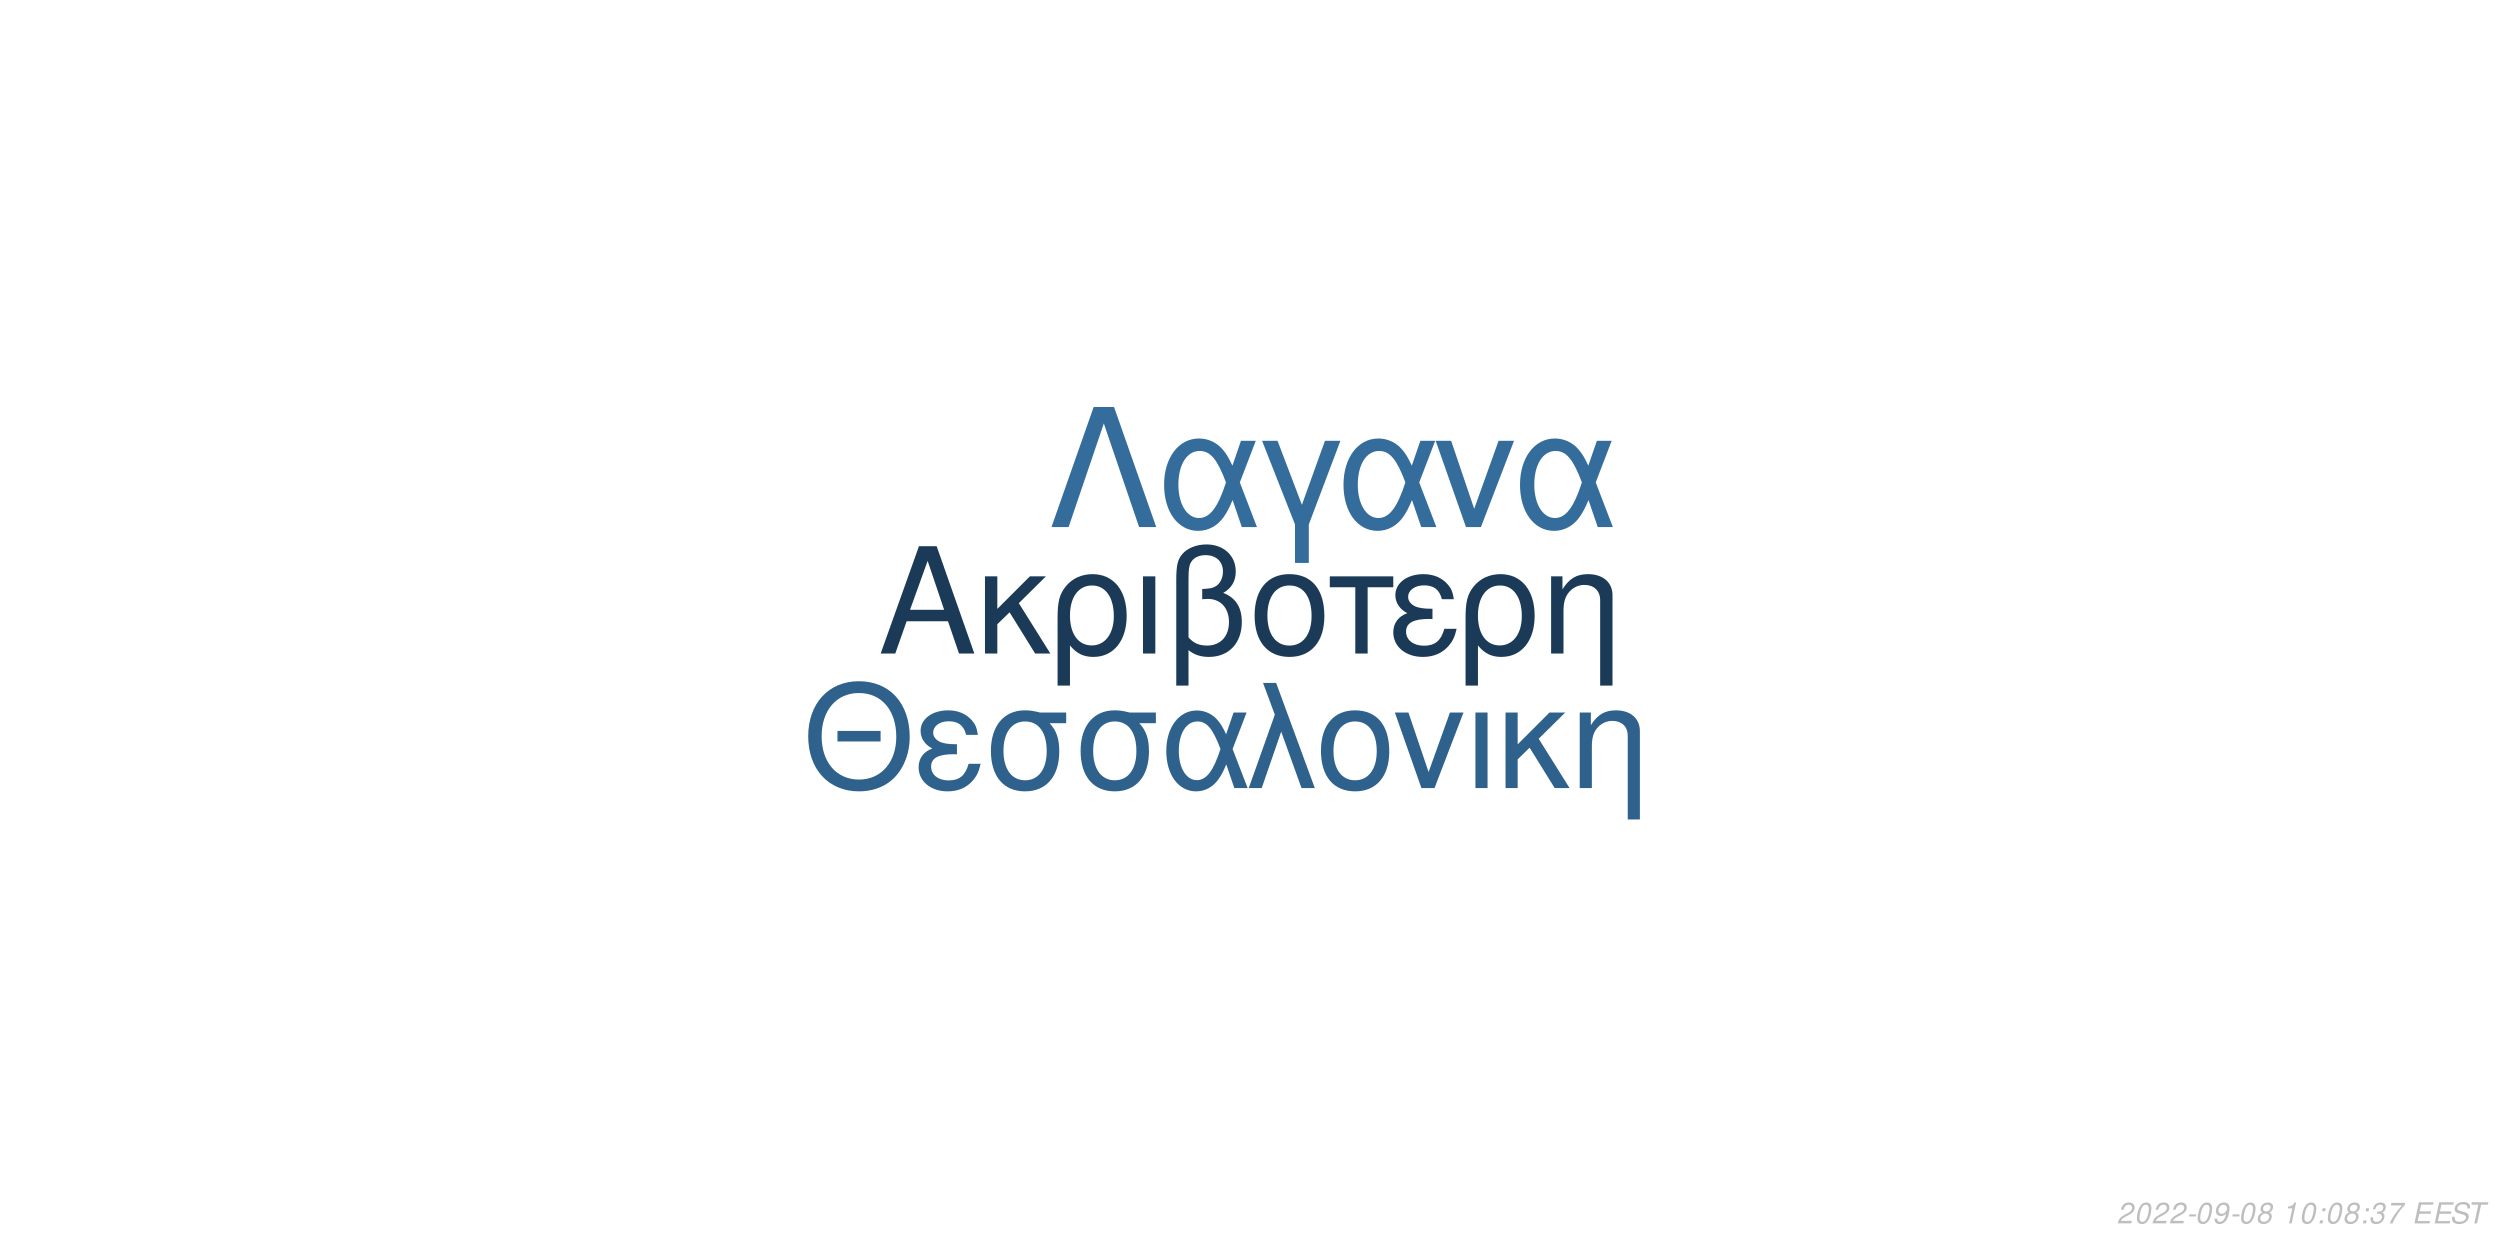
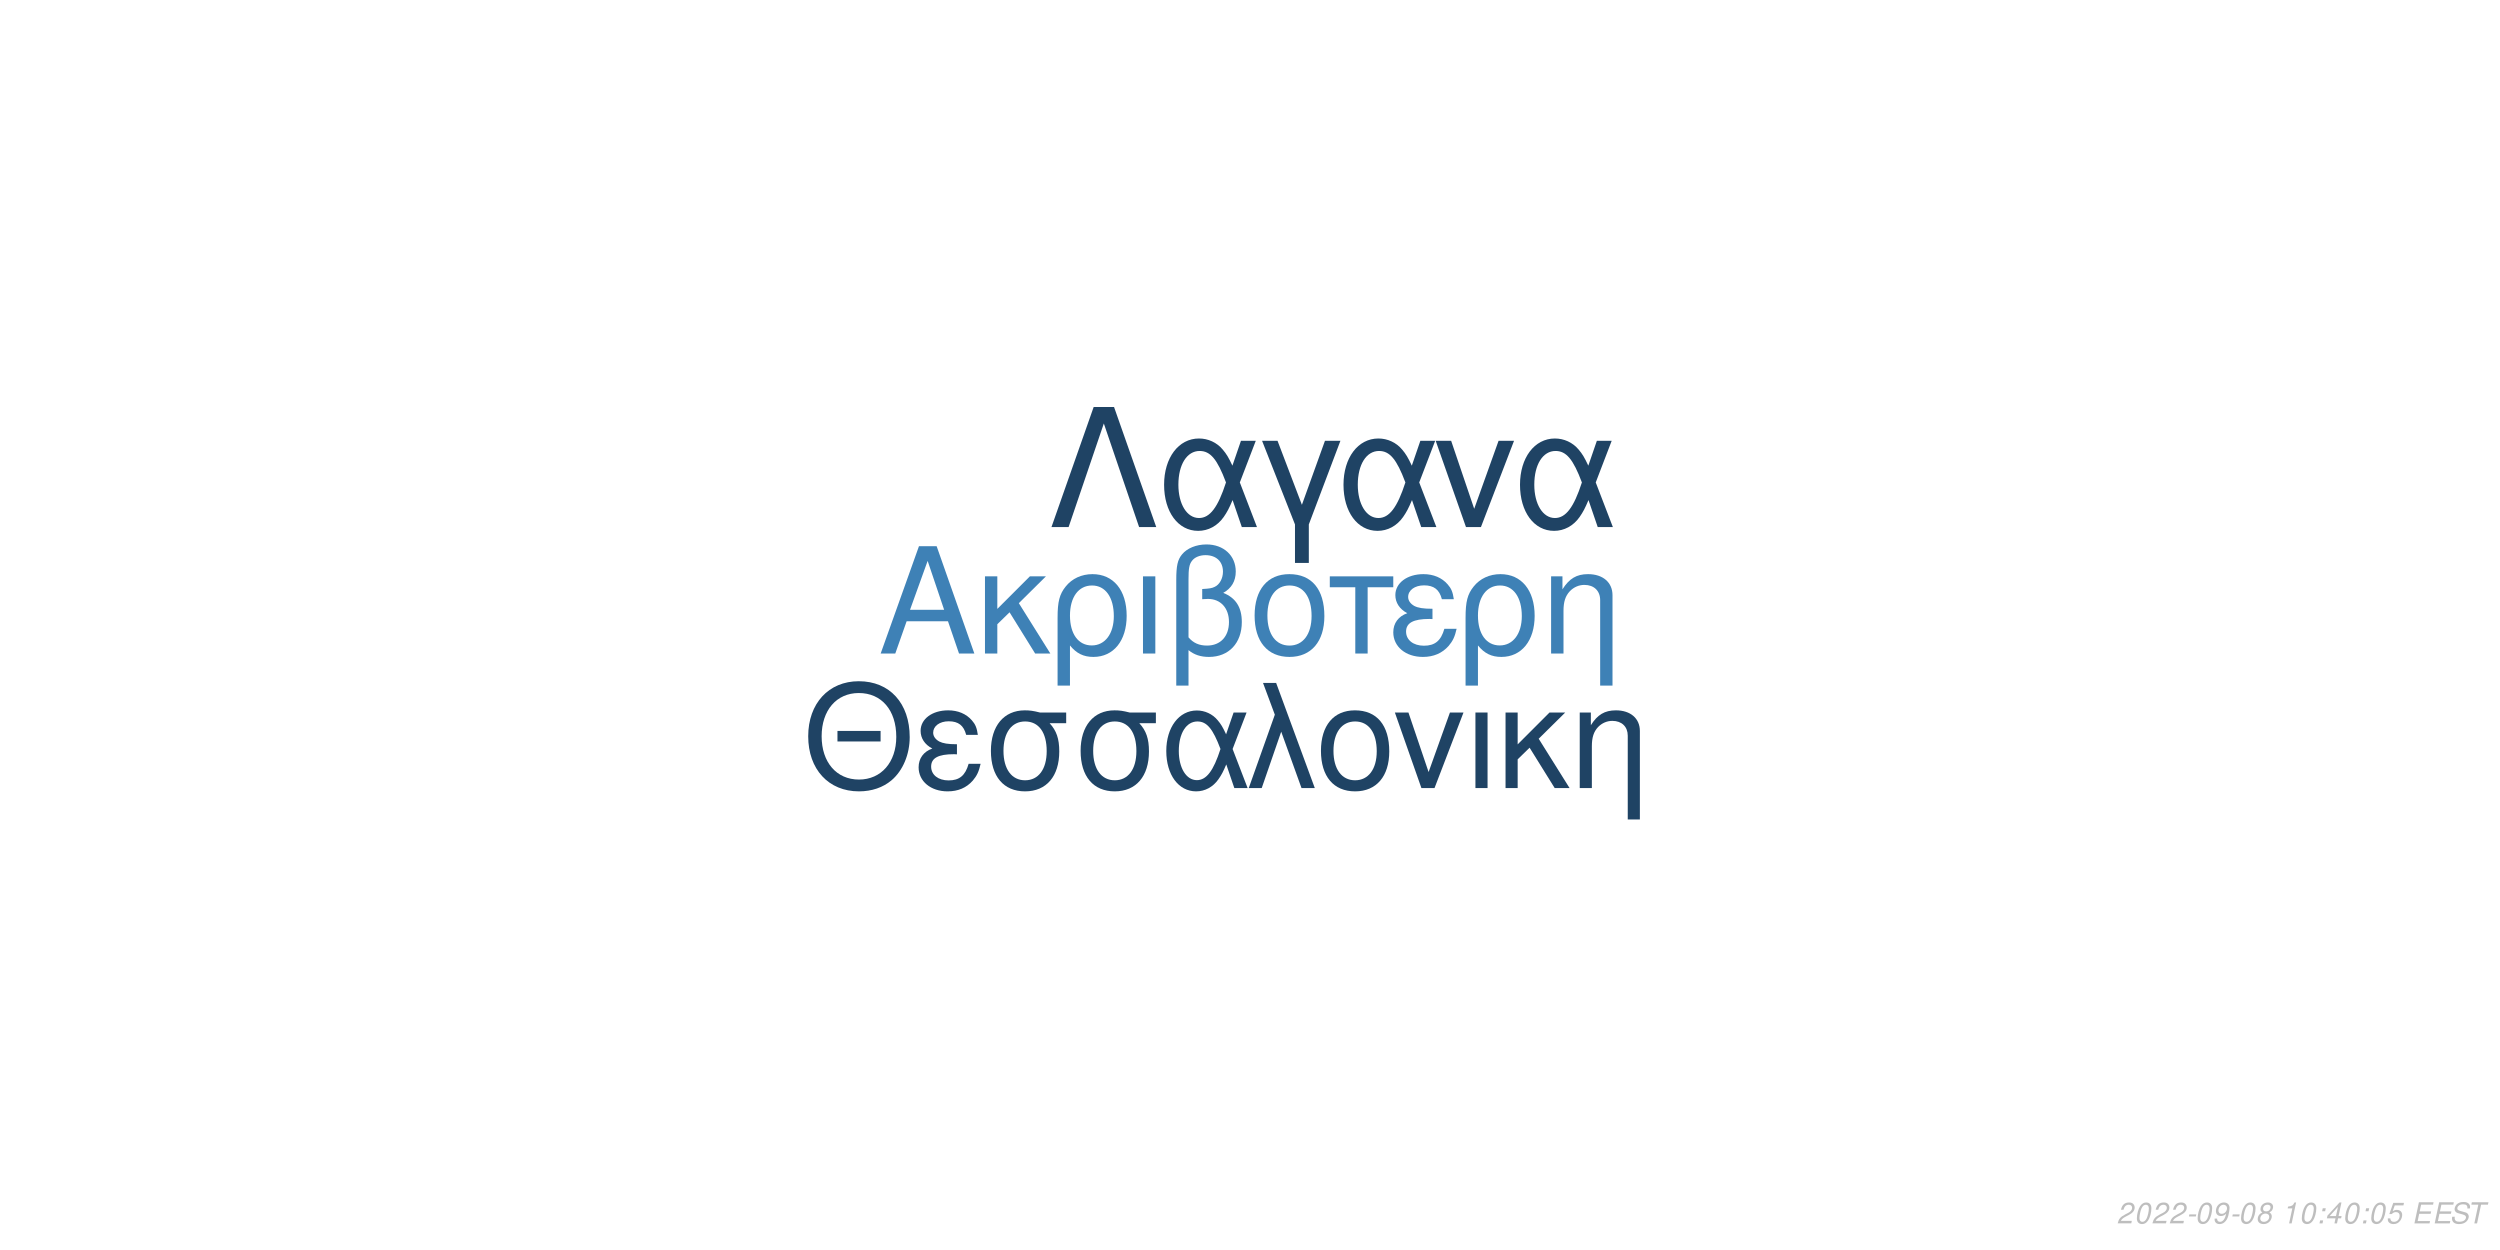
<svg xmlns="http://www.w3.org/2000/svg" xmlns:xlink="http://www.w3.org/1999/xlink" width="864pt" height="432pt" viewBox="0 0 864 432" version="1.1">
  <defs>
    <g>
      <symbol overflow="visible" id="glyph0-0">
        <path style="stroke:none;" d="" />
      </symbol>
      <symbol overflow="visible" id="glyph0-1">
        <path style="stroke:none;" d="M 24.125 -11.141 L 27.938 0 L 33.234 0 L 20.203 -37.094 L 14.094 -37.094 L 0.859 0 L 5.906 0 L 9.828 -11.141 Z M 22.797 -15.109 L 11 -15.109 L 17.094 -32.016 Z M 22.797 -15.109 " />
      </symbol>
      <symbol overflow="visible" id="glyph0-2">
        <path style="stroke:none;" d="M 7.172 -15.422 L 7.172 -26.672 L 2.906 -26.672 L 2.906 0 L 7.172 0 L 7.172 -10.125 L 11.406 -14.25 L 20.25 0 L 25.5 0 L 14.609 -17.406 L 23.969 -26.672 L 18.422 -26.672 Z M 7.172 -15.422 " />
      </symbol>
      <symbol overflow="visible" id="glyph0-3">
        <path style="stroke:none;" d="M 3 11.094 L 7.281 11.094 L 7.281 -2.797 C 9.516 -0.047 11.953 1.172 15.375 1.172 C 22.344 1.172 26.875 -4.422 26.875 -13.031 C 26.875 -21.891 22.297 -27.438 15.062 -27.438 C 11.297 -27.438 7.984 -25.906 5.797 -23.156 C 3.672 -20.516 3 -17.969 3 -12.359 Z M 14.906 -23.516 C 19.547 -23.516 22.438 -19.438 22.438 -12.922 C 22.438 -6.812 19.391 -2.797 14.812 -2.797 C 10.172 -2.797 7.281 -6.766 7.281 -13.125 C 7.281 -19.484 10.234 -23.516 14.906 -23.516 Z M 14.906 -23.516 " />
      </symbol>
      <symbol overflow="visible" id="glyph0-4">
        <path style="stroke:none;" d="M 3.516 0 L 7.781 0 L 7.781 -26.672 L 3.516 -26.672 Z M 3.516 0 " />
      </symbol>
      <symbol overflow="visible" id="glyph0-5">
        <path style="stroke:none;" d="M 4.016 11.094 L 8.25 11.094 L 8.25 -1.172 C 10.172 0.406 12.422 1.172 15.312 1.172 C 22.188 1.172 26.672 -3.609 26.672 -10.891 C 26.672 -15.984 24.578 -19.234 20.25 -20.969 C 23.109 -22.547 24.578 -25.031 24.578 -28.344 C 24.578 -33.844 20.406 -37.703 14.453 -37.703 C 10.938 -37.703 7.734 -36.391 6 -34.25 C 4.484 -32.422 4.016 -30.328 4.016 -25.391 Z M 8.25 -25.656 C 8.25 -29.359 8.5 -30.844 9.469 -32.062 C 10.375 -33.281 12.156 -34 14.094 -34 C 17.812 -34 20.156 -31.812 20.156 -28.297 C 20.156 -25.953 18.984 -23.812 17.297 -23.047 C 16.281 -22.547 15.469 -22.438 12.984 -22.297 L 12.984 -18.781 C 13.734 -18.828 14.344 -18.875 14.969 -18.875 C 19.344 -18.875 22.234 -15.719 22.234 -10.891 C 22.234 -5.906 19.281 -2.75 14.656 -2.75 C 11.953 -2.75 9.922 -3.609 8.25 -5.594 Z M 8.25 -25.656 " />
      </symbol>
      <symbol overflow="visible" id="glyph0-6">
        <path style="stroke:none;" d="M 14.094 -27.438 C 6.562 -27.438 2.094 -22.094 2.094 -13.125 C 2.094 -4.125 6.562 1.172 14.141 1.172 C 21.672 1.172 26.203 -4.172 26.203 -12.922 C 26.203 -22.188 21.828 -27.438 14.094 -27.438 Z M 14.141 -23.516 C 18.938 -23.516 21.781 -19.594 21.781 -12.984 C 21.781 -6.672 18.828 -2.75 14.141 -2.75 C 9.422 -2.75 6.516 -6.672 6.516 -13.125 C 6.516 -19.594 9.422 -23.516 14.141 -23.516 Z M 14.141 -23.516 " />
      </symbol>
      <symbol overflow="visible" id="glyph0-7">
        <path style="stroke:none;" d="M 7.891 0 L 12.156 0 L 12.156 -22.906 L 21.016 -22.906 L 21.016 -26.672 L -0.922 -26.672 L -0.922 -22.906 L 7.891 -22.906 Z M 7.891 0 " />
      </symbol>
      <symbol overflow="visible" id="glyph0-8">
        <path style="stroke:none;" d="M 14.562 -15.469 C 11.344 -15.469 9.562 -15.781 8.297 -16.438 C 6.922 -17.203 6.156 -18.328 6.156 -19.547 C 6.156 -21.891 8.453 -23.562 11.656 -23.562 C 15.062 -23.562 16.953 -22.094 17.812 -18.781 L 21.938 -18.781 C 21.578 -21.266 21.062 -22.5 19.797 -23.922 C 17.812 -26.203 14.906 -27.438 11.453 -27.438 C 5.797 -27.438 1.734 -24.375 1.734 -20.203 C 1.734 -17.609 3.156 -15.375 5.859 -13.938 C 2.797 -12.875 1.016 -10.484 1.016 -7.328 C 1.016 -2.391 5.297 1.172 11.25 1.172 C 14.969 1.172 17.906 -0.109 20.156 -2.641 C 21.578 -4.328 22.297 -5.797 22.906 -8.547 L 18.672 -8.547 C 17.5 -4.422 15.422 -2.703 11.609 -2.703 C 7.938 -2.703 5.438 -4.688 5.438 -7.578 C 5.438 -10.578 7.938 -11.953 13.484 -11.953 C 13.641 -11.953 14.094 -11.953 14.562 -11.906 Z M 14.562 -15.469 " />
      </symbol>
      <symbol overflow="visible" id="glyph0-9">
        <path style="stroke:none;" d="M 3.562 -26.672 L 3.562 0 L 7.844 0 L 7.844 -14.703 C 7.844 -17.906 8.5 -19.891 10.031 -21.531 C 11.406 -22.953 13.188 -23.719 15.062 -23.719 C 18.375 -23.719 20.516 -21.672 20.516 -18.469 L 20.516 11.094 L 24.781 11.094 L 24.781 -20.156 C 24.781 -24.578 21.469 -27.438 16.328 -27.438 C 12.359 -27.438 9.828 -25.906 7.484 -22.188 L 7.484 -26.672 Z M 3.562 -26.672 " />
      </symbol>
      <symbol overflow="visible" id="glyph1-0">
        <path style="stroke:none;" d="" />
      </symbol>
      <symbol overflow="visible" id="glyph1-1">
        <path style="stroke:none;" d="M 26.859 -19.734 L 11.953 -19.734 L 11.953 -16.094 L 26.859 -16.094 Z M 19.328 -36.922 C 8.922 -36.922 1.844 -29.25 1.844 -17.891 C 1.844 -6.484 8.875 1.141 19.391 1.141 C 23.812 1.141 27.703 -0.203 30.641 -2.688 C 34.578 -6.031 36.922 -11.656 36.922 -17.594 C 36.922 -29.297 30 -36.922 19.328 -36.922 Z M 19.328 -32.844 C 27.203 -32.844 32.281 -26.906 32.281 -17.688 C 32.281 -8.922 27.062 -2.938 19.391 -2.938 C 11.609 -2.938 6.484 -8.922 6.484 -17.891 C 6.484 -26.859 11.609 -32.844 19.328 -32.844 Z M 19.328 -32.844 " />
      </symbol>
      <symbol overflow="visible" id="glyph1-2">
        <path style="stroke:none;" d="M 14.25 -15.141 C 11.109 -15.141 9.375 -15.453 8.125 -16.094 C 6.781 -16.844 6.031 -17.938 6.031 -19.141 C 6.031 -21.422 8.266 -23.078 11.406 -23.078 C 14.75 -23.078 16.594 -21.625 17.438 -18.391 L 21.469 -18.391 C 21.125 -20.828 20.625 -22.031 19.391 -23.422 C 17.438 -25.656 14.594 -26.859 11.219 -26.859 C 5.688 -26.859 1.688 -23.875 1.688 -19.781 C 1.688 -17.234 3.094 -15.047 5.734 -13.656 C 2.734 -12.609 1 -10.266 1 -7.172 C 1 -2.344 5.188 1.141 11.016 1.141 C 14.656 1.141 17.547 -0.094 19.734 -2.594 C 21.125 -4.234 21.828 -5.688 22.422 -8.375 L 18.281 -8.375 C 17.141 -4.328 15.094 -2.641 11.359 -2.641 C 7.766 -2.641 5.328 -4.578 5.328 -7.422 C 5.328 -10.359 7.766 -11.703 13.203 -11.703 C 13.359 -11.703 13.797 -11.703 14.25 -11.656 Z M 14.25 -15.141 " />
      </symbol>
      <symbol overflow="visible" id="glyph1-3">
        <path style="stroke:none;" d="M 29 -26.109 L 19.938 -26.109 C 17.594 -26.703 16.438 -26.859 14.703 -26.859 C 7.469 -26.859 2.984 -21.469 2.984 -12.859 C 2.984 -4.031 7.375 1.141 14.797 1.141 C 22.172 1.141 26.609 -4.078 26.609 -12.656 C 26.609 -17.047 25.656 -19.828 23.266 -22.422 L 29 -22.422 Z M 14.797 -23.016 C 19.531 -23.016 22.266 -19.234 22.266 -12.75 C 22.266 -6.531 19.438 -2.688 14.797 -2.688 C 10.172 -2.688 7.328 -6.531 7.328 -12.859 C 7.328 -19.188 10.172 -23.016 14.797 -23.016 Z M 14.797 -23.016 " />
      </symbol>
      <symbol overflow="visible" id="glyph1-4">
        <path style="stroke:none;" d="M 29.344 -26.109 L 24.859 -26.109 L 22.266 -18.578 C 21.125 -21.031 20.484 -22.125 19.328 -23.469 C 17.547 -25.609 14.906 -26.812 12.156 -26.812 C 5.984 -26.812 1.594 -20.984 1.594 -12.812 C 1.594 -4.578 5.828 1.141 11.906 1.141 C 14.953 1.141 17.734 -0.344 19.625 -3.047 C 20.672 -4.531 21.281 -5.688 22.328 -8.172 L 25.109 0 L 29.703 0 L 24.516 -13.5 Z M 20.328 -13.5 C 17.891 -5.922 15.453 -2.734 12.156 -2.734 C 8.516 -2.734 5.922 -6.922 5.922 -12.812 C 5.922 -18.938 8.516 -23.016 12.359 -23.016 C 15.594 -23.016 17.688 -20.531 20.328 -13.5 Z M 20.328 -13.5 " />
      </symbol>
      <symbol overflow="visible" id="glyph1-5">
        <path style="stroke:none;" d="M 1.094 0 L 5.578 0 L 12.312 -19.484 L 19.328 0 L 23.922 0 L 10.562 -36.328 L 6.031 -36.328 L 10.109 -25.359 Z M 1.094 0 " />
      </symbol>
      <symbol overflow="visible" id="glyph1-6">
        <path style="stroke:none;" d="M 13.797 -26.859 C 6.422 -26.859 2.047 -21.625 2.047 -12.859 C 2.047 -4.031 6.422 1.141 13.859 1.141 C 21.234 1.141 25.656 -4.078 25.656 -12.656 C 25.656 -21.719 21.375 -26.859 13.797 -26.859 Z M 13.859 -23.016 C 18.531 -23.016 21.328 -19.188 21.328 -12.703 C 21.328 -6.531 18.438 -2.688 13.859 -2.688 C 9.219 -2.688 6.375 -6.531 6.375 -12.859 C 6.375 -19.188 9.219 -23.016 13.859 -23.016 Z M 13.859 -23.016 " />
      </symbol>
      <symbol overflow="visible" id="glyph1-7">
        <path style="stroke:none;" d="M 14.297 0 L 24.312 -26.109 L 19.625 -26.109 L 12.25 -5.531 L 5.281 -26.109 L 0.594 -26.109 L 9.766 0 Z M 14.297 0 " />
      </symbol>
      <symbol overflow="visible" id="glyph1-8">
        <path style="stroke:none;" d="M 3.438 0 L 7.625 0 L 7.625 -26.109 L 3.438 -26.109 Z M 3.438 0 " />
      </symbol>
      <symbol overflow="visible" id="glyph1-9">
        <path style="stroke:none;" d="M 7.031 -15.094 L 7.031 -26.109 L 2.844 -26.109 L 2.844 0 L 7.031 0 L 7.031 -9.922 L 11.156 -13.953 L 19.828 0 L 24.969 0 L 14.297 -17.047 L 23.469 -26.109 L 18.031 -26.109 Z M 7.031 -15.094 " />
      </symbol>
      <symbol overflow="visible" id="glyph1-10">
        <path style="stroke:none;" d="M 3.484 -26.109 L 3.484 0 L 7.672 0 L 7.672 -14.406 C 7.672 -17.547 8.328 -19.484 9.812 -21.078 C 11.156 -22.469 12.906 -23.219 14.75 -23.219 C 17.984 -23.219 20.078 -21.234 20.078 -18.094 L 20.078 10.859 L 24.266 10.859 L 24.266 -19.734 C 24.266 -24.062 21.031 -26.859 16 -26.859 C 12.109 -26.859 9.609 -25.359 7.328 -21.719 L 7.328 -26.109 Z M 3.484 -26.109 " />
      </symbol>
      <symbol overflow="visible" id="glyph2-0">
        <path style="stroke:none;" d="" />
      </symbol>
      <symbol overflow="visible" id="glyph2-1">
        <path style="stroke:none;" d="M 22.531 -41.484 L 15.484 -41.484 L 0.906 0 L 6.828 0 L 19 -35.797 L 31.188 0 L 37.109 0 Z M 22.531 -41.484 " />
      </symbol>
      <symbol overflow="visible" id="glyph2-2">
        <path style="stroke:none;" d="M 33.516 -29.812 L 28.391 -29.812 L 25.438 -21.219 C 24.125 -24.016 23.391 -25.266 22.078 -26.797 C 20.031 -29.25 17.016 -30.609 13.891 -30.609 C 6.828 -30.609 1.828 -23.953 1.828 -14.625 C 1.828 -5.234 6.656 1.312 13.594 1.312 C 17.078 1.312 20.266 -0.391 22.422 -3.469 C 23.609 -5.172 24.297 -6.484 25.5 -9.328 L 28.688 0 L 33.922 0 L 28 -15.422 Z M 23.219 -15.422 C 20.422 -6.766 17.641 -3.125 13.891 -3.125 C 9.734 -3.125 6.766 -7.906 6.766 -14.625 C 6.766 -21.625 9.734 -26.297 14.109 -26.297 C 17.812 -26.297 20.203 -23.453 23.219 -15.422 Z M 23.219 -15.422 " />
      </symbol>
      <symbol overflow="visible" id="glyph2-3">
        <path style="stroke:none;" d="M 12.062 12.406 L 16.844 12.406 L 16.844 -0.906 L 27.766 -29.812 L 22.422 -29.812 L 14.453 -7.688 L 6.031 -29.812 L 0.688 -29.812 L 12.062 -0.906 Z M 12.062 12.406 " />
      </symbol>
      <symbol overflow="visible" id="glyph2-4">
        <path style="stroke:none;" d="M 16.328 0 L 27.766 -29.812 L 22.422 -29.812 L 14 -6.312 L 6.031 -29.812 L 0.688 -29.812 L 11.156 0 Z M 16.328 0 " />
      </symbol>
      <symbol overflow="visible" id="glyph3-0">
        <path style="stroke:none;" d="" />
      </symbol>
      <symbol overflow="visible" id="glyph3-1">
        <path style="stroke:none;" d="M 5.234 -0.875 L 1.469 -0.875 C 1.641 -1.375 2.203 -1.891 3.109 -2.344 L 4.234 -2.938 C 5.562 -3.625 6.219 -4.469 6.219 -5.484 C 6.219 -5.938 6.062 -6.359 5.797 -6.656 C 5.469 -7.047 4.984 -7.234 4.312 -7.234 C 2.766 -7.234 1.891 -6.453 1.484 -4.734 L 2.375 -4.734 C 2.484 -5.188 2.609 -5.484 2.797 -5.75 C 3.094 -6.203 3.609 -6.453 4.188 -6.453 C 4.891 -6.453 5.344 -6.031 5.344 -5.375 C 5.344 -4.703 4.859 -4.094 4.016 -3.656 L 2.984 -3.125 C 1.234 -2.188 0.797 -1.656 0.344 -0.016 L 5.047 -0.016 Z M 5.234 -0.875 " />
      </symbol>
      <symbol overflow="visible" id="glyph3-2">
        <path style="stroke:none;" d="M 4.203 -7.234 C 3.375 -7.234 2.688 -6.812 2.125 -5.984 C 1.484 -5.047 0.984 -3.188 0.984 -1.734 C 0.984 -1.109 1.172 -0.562 1.484 -0.266 C 1.797 0.047 2.281 0.234 2.766 0.234 C 3.625 0.234 4.281 -0.156 4.859 -1.016 C 5.516 -1.953 6 -3.797 6 -5.266 C 6 -6.5 5.328 -7.234 4.203 -7.234 Z M 4.094 -6.453 C 4.734 -6.453 5.125 -5.984 5.125 -5.156 C 5.125 -4.203 4.781 -2.625 4.406 -1.812 C 3.984 -0.938 3.516 -0.547 2.875 -0.547 C 2.25 -0.547 1.875 -1.031 1.875 -1.828 C 1.875 -2.797 2.203 -4.344 2.594 -5.203 C 2.984 -6.047 3.453 -6.453 4.094 -6.453 Z M 4.094 -6.453 " />
      </symbol>
      <symbol overflow="visible" id="glyph3-3">
        <path style="stroke:none;" d="M 3.516 -3.125 L 1.125 -3.125 L 0.969 -2.406 L 3.359 -2.406 Z M 3.516 -3.125 " />
      </symbol>
      <symbol overflow="visible" id="glyph3-4">
        <path style="stroke:none;" d="M 0.844 -1.656 C 0.844 -1.547 0.844 -1.438 0.844 -1.375 C 0.844 -0.406 1.531 0.234 2.578 0.234 C 3.203 0.234 3.766 0.016 4.297 -0.438 C 4.938 -1 5.312 -1.656 5.594 -2.719 C 5.844 -3.672 6.016 -4.766 6.016 -5.375 C 6.016 -5.844 5.844 -6.328 5.547 -6.656 C 5.203 -7.031 4.703 -7.234 4.062 -7.234 C 2.516 -7.234 1.297 -5.938 1.297 -4.266 C 1.297 -3.203 1.984 -2.547 3.047 -2.547 C 3.484 -2.547 3.953 -2.672 4.281 -2.891 C 4.406 -2.984 4.547 -3.078 4.828 -3.344 C 4.438 -1.484 3.703 -0.547 2.703 -0.547 C 2.109 -0.547 1.719 -0.938 1.719 -1.547 L 1.719 -1.656 Z M 3.953 -6.453 C 4.625 -6.453 5.141 -5.953 5.141 -5.281 C 5.141 -4.188 4.312 -3.312 3.297 -3.312 C 2.594 -3.312 2.172 -3.734 2.172 -4.453 C 2.172 -5.562 2.984 -6.453 3.953 -6.453 Z M 3.953 -6.453 " />
      </symbol>
      <symbol overflow="visible" id="glyph3-5">
        <path style="stroke:none;" d="M 4.766 -3.797 C 5.078 -3.969 5.234 -4.078 5.438 -4.234 C 5.812 -4.594 6.062 -5.172 6.062 -5.734 C 6.062 -6.625 5.344 -7.234 4.266 -7.234 C 2.812 -7.234 1.703 -6.219 1.703 -4.875 C 1.703 -4.406 1.875 -4.125 2.359 -3.812 C 1.297 -3.312 0.75 -2.516 0.75 -1.469 C 0.75 -0.438 1.547 0.234 2.812 0.234 C 3.656 0.234 4.359 -0.094 4.938 -0.734 C 5.359 -1.234 5.609 -1.859 5.609 -2.438 C 5.609 -3.047 5.312 -3.516 4.766 -3.797 Z M 4.109 -6.453 C 4.797 -6.453 5.188 -6.125 5.188 -5.578 C 5.188 -5.266 5.062 -4.922 4.859 -4.672 C 4.562 -4.312 4.188 -4.156 3.656 -4.156 C 2.984 -4.156 2.594 -4.453 2.594 -4.984 C 2.594 -5.859 3.203 -6.453 4.109 -6.453 Z M 3.453 -3.406 C 4.234 -3.406 4.734 -2.984 4.734 -2.312 C 4.734 -1.312 3.922 -0.547 2.875 -0.547 C 2.125 -0.547 1.625 -0.969 1.625 -1.625 C 1.625 -2.609 2.438 -3.406 3.453 -3.406 Z M 3.453 -3.406 " />
      </symbol>
      <symbol overflow="visible" id="glyph3-6">
        <path style="stroke:none;" d="" />
      </symbol>
      <symbol overflow="visible" id="glyph3-7">
        <path style="stroke:none;" d="M 3.703 -5.188 L 2.594 0 L 3.469 0 L 5.016 -7.234 L 4.438 -7.234 C 3.906 -6.156 3.688 -6.016 2.234 -5.812 L 2.109 -5.188 Z M 3.703 -5.188 " />
      </symbol>
      <symbol overflow="visible" id="glyph3-8">
        <path style="stroke:none;" d="M 2.359 -1.031 L 1.312 -1.031 L 1.094 0 L 2.141 0 Z M 3.266 -5.234 L 2.219 -5.234 L 2 -4.203 L 3.047 -4.203 Z M 3.266 -5.234 " />
      </symbol>
      <symbol overflow="visible" id="glyph3-9">
-         <path style="stroke:none;" d="M 2.922 -3.312 C 3.125 -3.344 3.234 -3.344 3.375 -3.344 C 4.203 -3.344 4.688 -3 4.688 -2.406 C 4.688 -1.312 3.906 -0.547 2.781 -0.547 C 2.047 -0.547 1.594 -0.938 1.594 -1.562 C 1.594 -1.719 1.609 -1.844 1.656 -2.094 L 0.766 -2.094 C 0.734 -1.797 0.719 -1.641 0.719 -1.469 C 0.719 -0.375 1.406 0.234 2.641 0.234 C 3.547 0.234 4.297 -0.078 4.812 -0.656 C 5.266 -1.156 5.562 -1.875 5.562 -2.547 C 5.562 -3.125 5.344 -3.453 4.797 -3.734 C 5.641 -4.234 6.016 -4.844 6.016 -5.734 C 6.016 -6.656 5.312 -7.234 4.203 -7.234 C 3.375 -7.234 2.672 -6.938 2.188 -6.375 C 1.891 -6.031 1.703 -5.641 1.516 -4.906 L 2.391 -4.906 C 2.5 -5.359 2.594 -5.594 2.734 -5.812 C 3.047 -6.234 3.516 -6.453 4.078 -6.453 C 4.734 -6.453 5.141 -6.125 5.141 -5.578 C 5.141 -5.188 5.016 -4.797 4.797 -4.547 C 4.516 -4.234 4 -4.062 3.266 -4.062 L 3.078 -4.062 Z M 2.922 -3.312 " />
+         <path style="stroke:none;" d="M 3.625 -1.75 L 3.266 0 L 4.141 0 L 4.516 -1.75 L 5.562 -1.75 L 5.734 -2.531 L 4.688 -2.531 L 5.688 -7.234 L 5.016 -7.234 L 0.844 -2.672 L 0.641 -1.75 Z M 3.797 -2.531 L 1.594 -2.531 L 4.469 -5.703 Z M 3.797 -2.531 " />
      </symbol>
      <symbol overflow="visible" id="glyph3-10">
-         <path style="stroke:none;" d="M 6.703 -7.094 L 1.953 -7.094 L 1.766 -6.219 L 5.594 -6.219 C 3.344 -3.688 2.266 -2.109 1.375 0 L 2.344 0 C 3.031 -1.906 4.828 -4.594 6.547 -6.281 Z M 6.703 -7.094 " />
+         <path style="stroke:none;" d="M 6.297 -7.094 L 2.594 -7.094 L 1.234 -3.234 L 2.047 -3.234 C 2.656 -3.766 2.938 -3.906 3.531 -3.906 C 4.328 -3.906 4.797 -3.453 4.797 -2.688 C 4.797 -1.438 3.969 -0.547 2.828 -0.547 C 2.031 -0.547 1.609 -0.938 1.578 -1.734 L 0.703 -1.734 L 0.703 -1.516 C 0.703 -0.938 0.844 -0.547 1.188 -0.266 C 1.562 0.062 2.078 0.234 2.703 0.234 C 3.656 0.234 4.391 -0.156 4.984 -0.922 C 5.422 -1.5 5.672 -2.234 5.672 -2.953 C 5.672 -4 4.938 -4.672 3.812 -4.672 C 3.328 -4.672 2.906 -4.547 2.406 -4.234 L 3.109 -6.219 L 6.109 -6.219 Z M 6.297 -7.094 " />
      </symbol>
      <symbol overflow="visible" id="glyph3-11">
        <path style="stroke:none;" d="M 2.547 -3.312 L 6.5 -3.312 L 6.688 -4.141 L 2.719 -4.141 L 3.219 -6.469 L 7.344 -6.469 L 7.516 -7.297 L 2.453 -7.297 L 0.906 0 L 6.125 0 L 6.297 -0.812 L 2.016 -0.812 Z M 2.547 -3.312 " />
      </symbol>
      <symbol overflow="visible" id="glyph3-12">
        <path style="stroke:none;" d="M 7.062 -5.156 C 7.125 -5.438 7.141 -5.562 7.141 -5.703 C 7.141 -6.156 6.938 -6.594 6.594 -6.891 C 6.188 -7.25 5.656 -7.406 4.875 -7.406 C 3.844 -7.406 3.047 -7.125 2.5 -6.562 C 2.094 -6.141 1.781 -5.438 1.781 -4.922 C 1.781 -4.297 2.219 -3.766 2.891 -3.562 L 4.594 -3.094 C 5.406 -2.859 5.734 -2.578 5.734 -2.094 C 5.734 -1.781 5.547 -1.406 5.266 -1.141 C 4.844 -0.766 4.266 -0.578 3.453 -0.578 C 2.328 -0.578 1.812 -0.984 1.812 -1.906 C 1.812 -2.047 1.812 -2.125 1.844 -2.312 L 0.984 -2.312 C 0.906 -2.062 0.891 -1.906 0.891 -1.688 C 0.891 -0.484 1.797 0.234 3.297 0.234 C 4.359 0.234 5.234 -0.062 5.812 -0.609 C 6.344 -1.078 6.688 -1.797 6.688 -2.375 C 6.688 -2.641 6.609 -2.906 6.453 -3.156 C 6.234 -3.5 5.938 -3.703 5.469 -3.828 L 3.75 -4.312 C 2.984 -4.547 2.734 -4.734 2.734 -5.188 C 2.734 -5.547 2.875 -5.844 3.188 -6.109 C 3.547 -6.438 4.031 -6.594 4.703 -6.594 C 5.266 -6.594 5.688 -6.484 5.906 -6.297 C 6.094 -6.125 6.219 -5.797 6.219 -5.516 C 6.219 -5.422 6.203 -5.344 6.188 -5.156 Z M 7.062 -5.156 " />
      </symbol>
      <symbol overflow="visible" id="glyph3-13">
        <path style="stroke:none;" d="M 4.938 -6.469 L 7.312 -6.469 L 7.484 -7.297 L 1.75 -7.297 L 1.578 -6.469 L 3.984 -6.469 L 2.609 0 L 3.547 0 Z M 4.938 -6.469 " />
      </symbol>
    </g>
  </defs>
  <g id="surface1">
    <rect x="0" y="0" width="864" height="432" style="fill:rgb(100%,100%,100%);fill-opacity:1;stroke:none;" />
-     <g style="fill:rgb(10.588%,22.745%,34.118%);fill-opacity:1;">
+     <g style="fill:rgb(24.314%,50.588%,71.373%);fill-opacity:1;">
      <use xlink:href="#glyph0-1" x="303.5" y="225.861" />
      <use xlink:href="#glyph0-2" x="337.5" y="225.861" />
      <use xlink:href="#glyph0-3" x="362.5" y="225.861" />
      <use xlink:href="#glyph0-4" x="391.5" y="225.861" />
      <use xlink:href="#glyph0-5" x="402.5" y="225.861" />
      <use xlink:href="#glyph0-6" x="431.5" y="225.861" />
      <use xlink:href="#glyph0-7" x="460.5" y="225.861" />
      <use xlink:href="#glyph0-8" x="480.5" y="225.861" />
      <use xlink:href="#glyph0-3" x="503.5" y="225.861" />
      <use xlink:href="#glyph0-9" x="532.5" y="225.861" />
    </g>
-     <g style="fill:rgb(18.039%,38.039%,54.51%);fill-opacity:1;">
+     <g style="fill:rgb(12.157%,26.275%,39.216%);fill-opacity:1;">
      <use xlink:href="#glyph1-1" x="277.473" y="272.354" />
      <use xlink:href="#glyph1-2" x="316.473" y="272.354" />
      <use xlink:href="#glyph1-3" x="339.473" y="272.354" />
      <use xlink:href="#glyph1-3" x="370.473" y="272.354" />
      <use xlink:href="#glyph1-4" x="401.473" y="272.354" />
      <use xlink:href="#glyph1-5" x="430.473" y="272.354" />
      <use xlink:href="#glyph1-6" x="454.473" y="272.354" />
      <use xlink:href="#glyph1-7" x="481.473" y="272.354" />
      <use xlink:href="#glyph1-8" x="506.473" y="272.354" />
      <use xlink:href="#glyph1-9" x="517.473" y="272.354" />
      <use xlink:href="#glyph1-10" x="542.473" y="272.354" />
    </g>
-     <g style="fill:rgb(20.392%,42.745%,61.176%);fill-opacity:1;">
+     <g style="fill:rgb(12.157%,26.275%,39.216%);fill-opacity:1;">
      <use xlink:href="#glyph2-1" x="362.484" y="182.152" />
      <use xlink:href="#glyph2-2" x="400.484" y="182.152" />
      <use xlink:href="#glyph2-3" x="435.484" y="182.152" />
      <use xlink:href="#glyph2-2" x="462.484" y="182.152" />
      <use xlink:href="#glyph2-4" x="495.484" y="182.152" />
      <use xlink:href="#glyph2-2" x="523.484" y="182.152" />
    </g>
    <g style="fill:rgb(74.51%,74.51%,74.51%);fill-opacity:1;">
      <use xlink:href="#glyph3-1" x="731.52" y="422.81" />
      <use xlink:href="#glyph3-2" x="737.52" y="422.81" />
      <use xlink:href="#glyph3-1" x="743.52" y="422.81" />
      <use xlink:href="#glyph3-1" x="749.52" y="422.81" />
      <use xlink:href="#glyph3-3" x="755.52" y="422.81" />
      <use xlink:href="#glyph3-2" x="758.52" y="422.81" />
      <use xlink:href="#glyph3-4" x="764.52" y="422.81" />
      <use xlink:href="#glyph3-3" x="770.52" y="422.81" />
      <use xlink:href="#glyph3-2" x="773.52" y="422.81" />
      <use xlink:href="#glyph3-5" x="779.52" y="422.81" />
      <use xlink:href="#glyph3-6" x="785.52" y="422.81" />
      <use xlink:href="#glyph3-7" x="788.52" y="422.81" />
      <use xlink:href="#glyph3-2" x="794.52" y="422.81" />
      <use xlink:href="#glyph3-8" x="800.52" y="422.81" />
-       <use xlink:href="#glyph3-2" x="803.52" y="422.81" />
-       <use xlink:href="#glyph3-5" x="809.52" y="422.81" />
+       <use xlink:href="#glyph3-9" x="803.52" y="422.81" />
+       <use xlink:href="#glyph3-2" x="809.52" y="422.81" />
      <use xlink:href="#glyph3-8" x="815.52" y="422.81" />
-       <use xlink:href="#glyph3-9" x="818.52" y="422.81" />
+       <use xlink:href="#glyph3-2" x="818.52" y="422.81" />
      <use xlink:href="#glyph3-10" x="824.52" y="422.81" />
      <use xlink:href="#glyph3-6" x="830.52" y="422.81" />
      <use xlink:href="#glyph3-11" x="833.52" y="422.81" />
      <use xlink:href="#glyph3-11" x="840.52" y="422.81" />
      <use xlink:href="#glyph3-12" x="846.52" y="422.81" />
      <use xlink:href="#glyph3-13" x="852.52" y="422.81" />
    </g>
  </g>
</svg>
